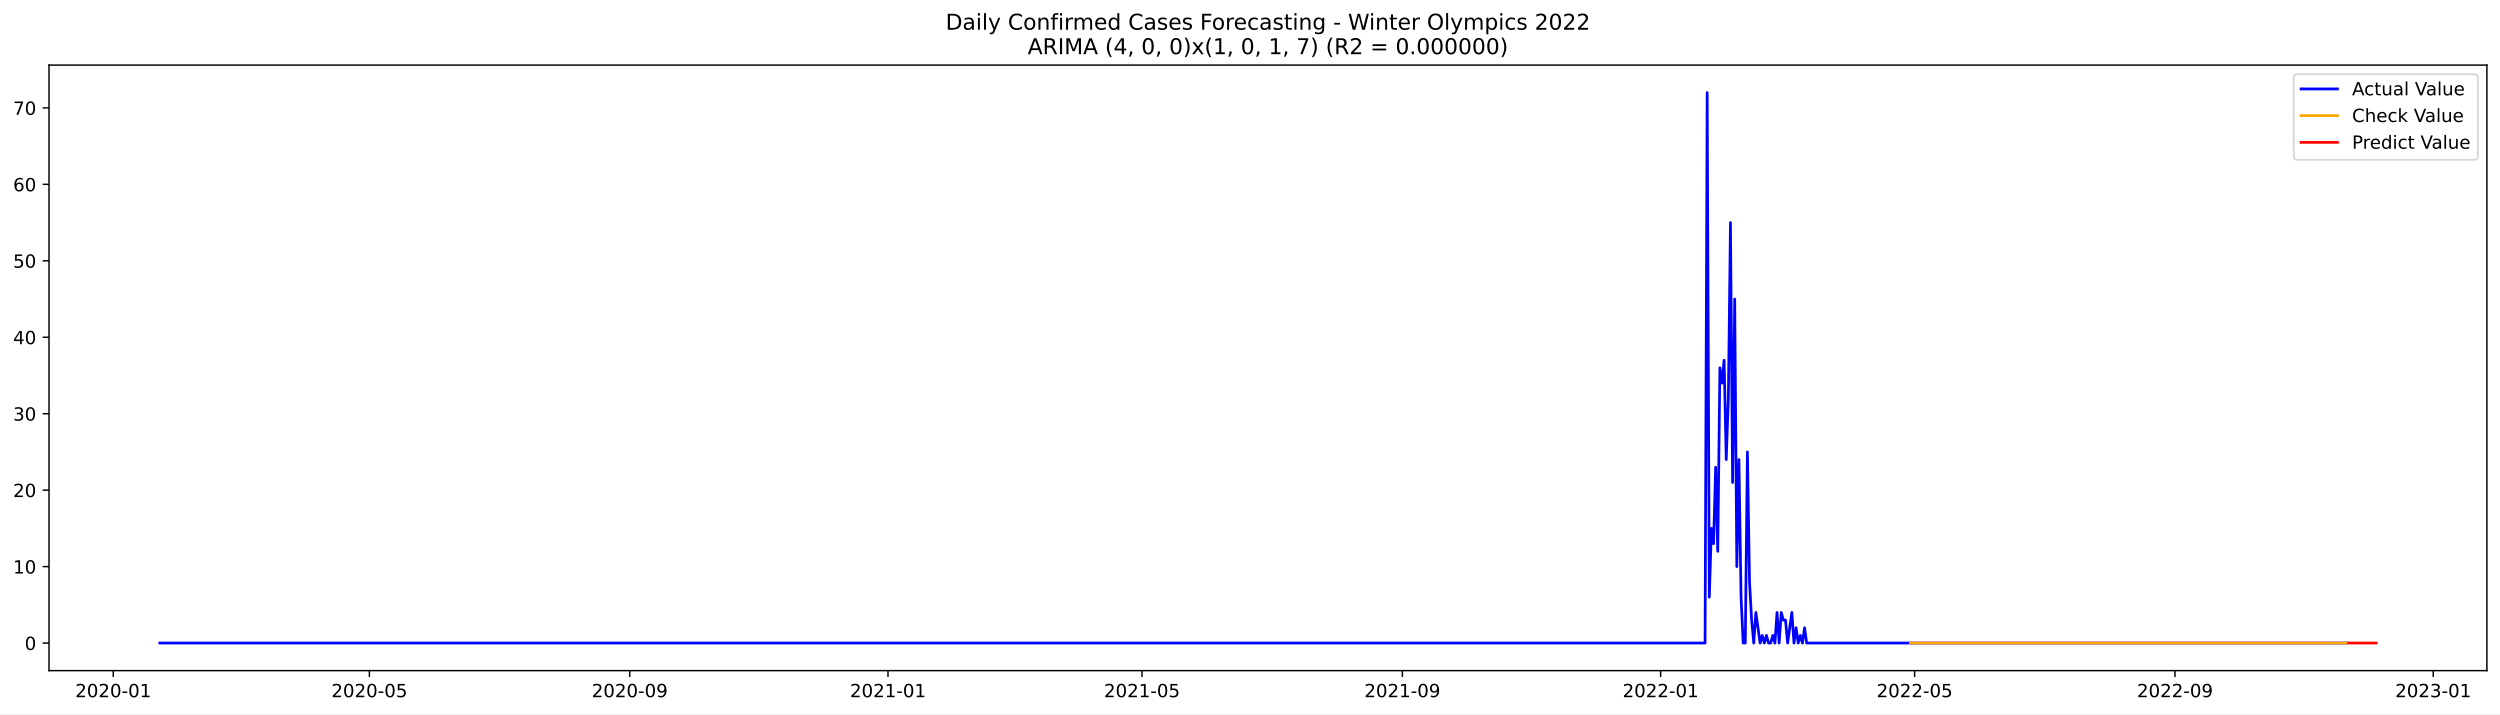
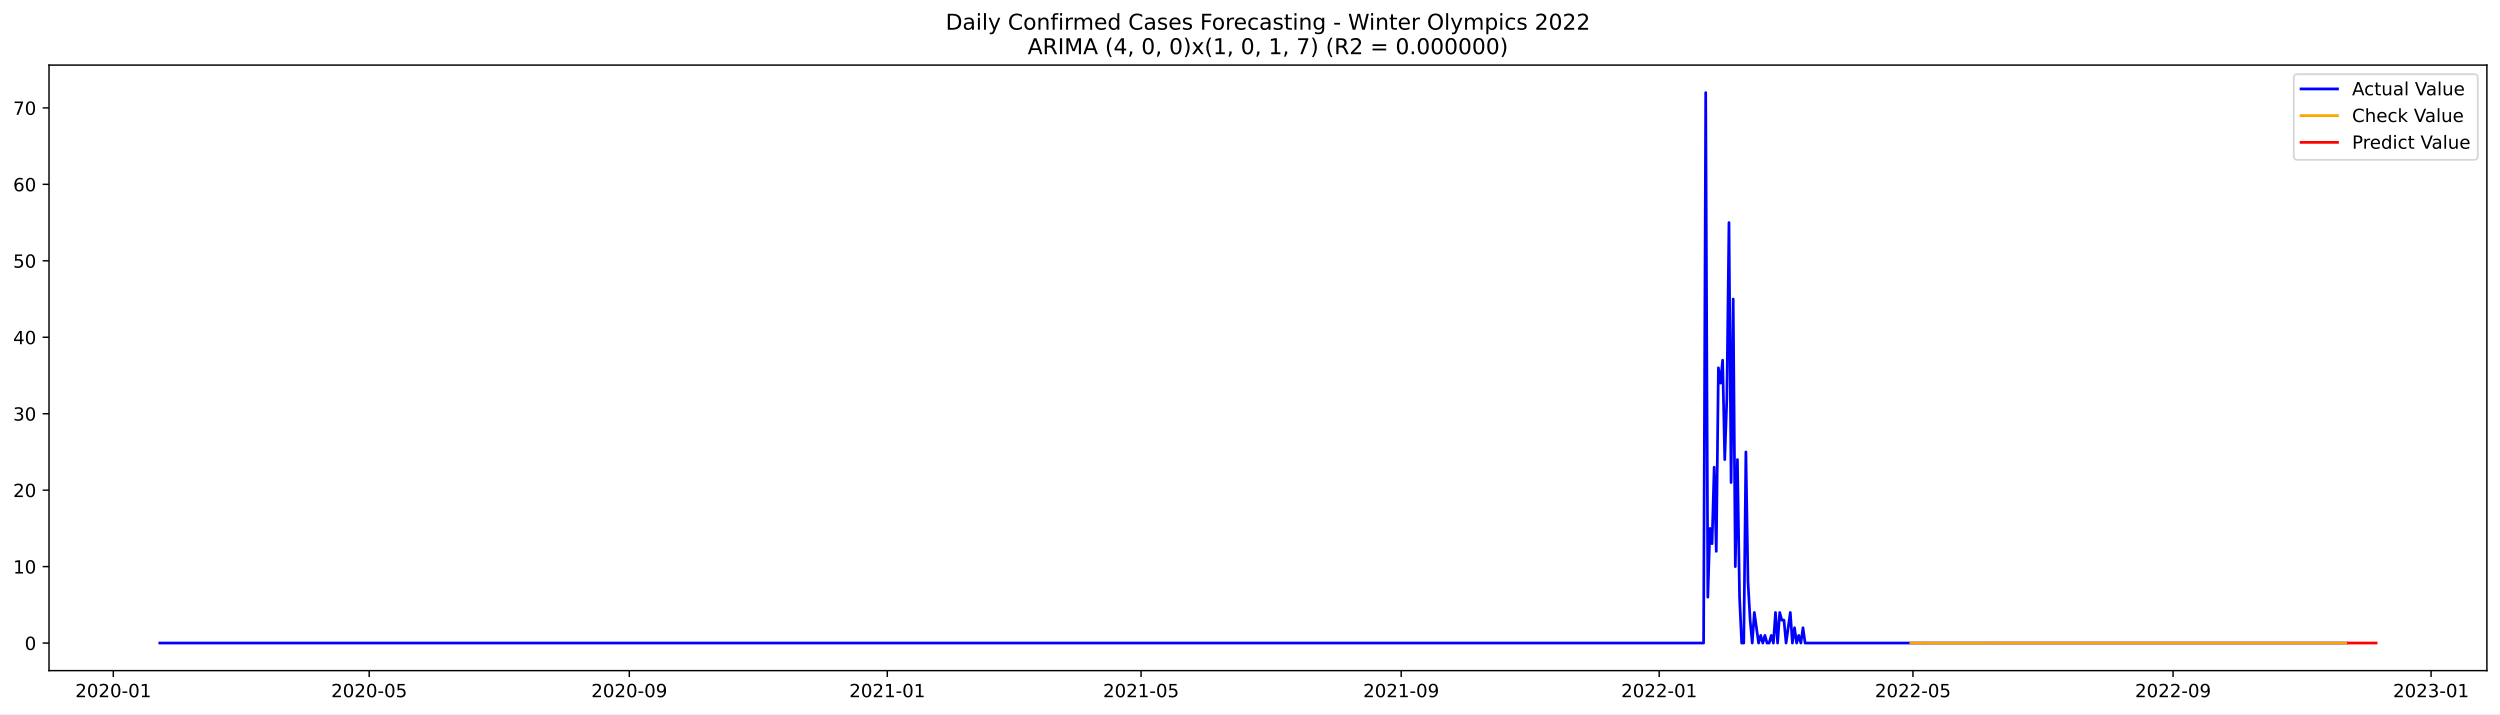
<svg xmlns="http://www.w3.org/2000/svg" xmlns:xlink="http://www.w3.org/1999/xlink" width="1373.325pt" height="392.274pt" viewBox="0 0 1373.325 392.274" version="1.1">
  <defs>
    <style type="text/css">*{stroke-linejoin: round; stroke-linecap: butt}</style>
  </defs>
  <g id="figure_1">
    <g id="patch_1">
      <path d="M 0 392.274  L 1373.325 392.274  L 1373.325 0  L 0 0  z " style="fill: #ffffff" />
    </g>
    <g id="axes_1">
      <g id="patch_2">
        <path d="M 26.925 368.396  L 1366.125 368.396  L 1366.125 35.755  L 26.925 35.755  z " style="fill: #ffffff" />
      </g>
      <g id="matplotlib.axis_1">
        <g id="xtick_1">
          <g id="line2d_1">
            <defs>
-               <path id="m96ec8a8ce6" d="M 0 0  L 0 3.5  " style="stroke: #000000; stroke-width: 0.8" />
+               <path id="m426e416fc0" d="M 0 0  L 0 3.5  " style="stroke: #000000; stroke-width: 0.8" />
            </defs>
            <g>
-               <use xlink:href="#m96ec8a8ce6" x="62.216" y="368.396" style="stroke: #000000; stroke-width: 0.8" />
+               <use xlink:href="#m426e416fc0" x="62.24" y="368.396" style="stroke: #000000; stroke-width: 0.8" />
            </g>
          </g>
          <g id="text_1">
-             <g transform="translate(41.32466 382.9939)scale(0.1 -0.1)">
+             <g transform="translate(41.34907 382.9939)scale(0.1 -0.1)">
              <defs>
                <path id="DejaVuSans-32" d="M 1228 531  L 3431 531  L 3431 0  L 469 0  L 469 531  Q 828 903 1448 1529  Q 2069 2156 2228 2338  Q 2531 2678 2651 2914  Q 2772 3150 2772 3378  Q 2772 3750 2511 3984  Q 2250 4219 1831 4219  Q 1534 4219 1204 4116  Q 875 4013 500 3803  L 500 4441  Q 881 4594 1212 4672  Q 1544 4750 1819 4750  Q 2544 4750 2975 4387  Q 3406 4025 3406 3419  Q 3406 3131 3298 2873  Q 3191 2616 2906 2266  Q 2828 2175 2409 1742  Q 1991 1309 1228 531  z " transform="scale(0.015625)" />
                <path id="DejaVuSans-30" d="M 2034 4250  Q 1547 4250 1301 3770  Q 1056 3291 1056 2328  Q 1056 1369 1301 889  Q 1547 409 2034 409  Q 2525 409 2770 889  Q 3016 1369 3016 2328  Q 3016 3291 2770 3770  Q 2525 4250 2034 4250  z M 2034 4750  Q 2819 4750 3233 4129  Q 3647 3509 3647 2328  Q 3647 1150 3233 529  Q 2819 -91 2034 -91  Q 1250 -91 836 529  Q 422 1150 422 2328  Q 422 3509 836 4129  Q 1250 4750 2034 4750  z " transform="scale(0.015625)" />
                <path id="DejaVuSans-2d" d="M 313 2009  L 1997 2009  L 1997 1497  L 313 1497  L 313 2009  z " transform="scale(0.015625)" />
                <path id="DejaVuSans-31" d="M 794 531  L 1825 531  L 1825 4091  L 703 3866  L 703 4441  L 1819 4666  L 2450 4666  L 2450 531  L 3481 531  L 3481 0  L 794 0  L 794 531  z " transform="scale(0.015625)" />
              </defs>
              <use xlink:href="#DejaVuSans-32" />
              <use xlink:href="#DejaVuSans-30" x="63.623" />
              <use xlink:href="#DejaVuSans-32" x="127.246" />
              <use xlink:href="#DejaVuSans-30" x="190.869" />
              <use xlink:href="#DejaVuSans-2d" x="254.492" />
              <use xlink:href="#DejaVuSans-30" x="290.576" />
              <use xlink:href="#DejaVuSans-31" x="354.199" />
            </g>
          </g>
        </g>
        <g id="xtick_2">
          <g id="line2d_2">
            <g>
-               <use xlink:href="#m96ec8a8ce6" x="202.915" y="368.396" style="stroke: #000000; stroke-width: 0.8" />
+               <use xlink:href="#m426e416fc0" x="202.805" y="368.396" style="stroke: #000000; stroke-width: 0.8" />
            </g>
          </g>
          <g id="text_2">
-             <g transform="translate(182.0238 382.9939)scale(0.1 -0.1)">
+             <g transform="translate(181.914 382.9939)scale(0.1 -0.1)">
              <defs>
                <path id="DejaVuSans-35" d="M 691 4666  L 3169 4666  L 3169 4134  L 1269 4134  L 1269 2991  Q 1406 3038 1543 3061  Q 1681 3084 1819 3084  Q 2600 3084 3056 2656  Q 3513 2228 3513 1497  Q 3513 744 3044 326  Q 2575 -91 1722 -91  Q 1428 -91 1123 -41  Q 819 9 494 109  L 494 744  Q 775 591 1075 516  Q 1375 441 1709 441  Q 2250 441 2565 725  Q 2881 1009 2881 1497  Q 2881 1984 2565 2268  Q 2250 2553 1709 2553  Q 1456 2553 1204 2497  Q 953 2441 691 2322  L 691 4666  z " transform="scale(0.015625)" />
              </defs>
              <use xlink:href="#DejaVuSans-32" />
              <use xlink:href="#DejaVuSans-30" x="63.623" />
              <use xlink:href="#DejaVuSans-32" x="127.246" />
              <use xlink:href="#DejaVuSans-30" x="190.869" />
              <use xlink:href="#DejaVuSans-2d" x="254.492" />
              <use xlink:href="#DejaVuSans-30" x="290.576" />
              <use xlink:href="#DejaVuSans-35" x="354.199" />
            </g>
          </g>
        </g>
        <g id="xtick_3">
          <g id="line2d_3">
            <g>
-               <use xlink:href="#m96ec8a8ce6" x="345.94" y="368.396" style="stroke: #000000; stroke-width: 0.8" />
+               <use xlink:href="#m426e416fc0" x="345.694" y="368.396" style="stroke: #000000; stroke-width: 0.8" />
            </g>
          </g>
          <g id="text_3">
-             <g transform="translate(325.0485 382.9939)scale(0.1 -0.1)">
+             <g transform="translate(324.8022 382.9939)scale(0.1 -0.1)">
              <defs>
                <path id="DejaVuSans-39" d="M 703 97  L 703 672  Q 941 559 1184 500  Q 1428 441 1663 441  Q 2288 441 2617 861  Q 2947 1281 2994 2138  Q 2813 1869 2534 1725  Q 2256 1581 1919 1581  Q 1219 1581 811 2004  Q 403 2428 403 3163  Q 403 3881 828 4315  Q 1253 4750 1959 4750  Q 2769 4750 3195 4129  Q 3622 3509 3622 2328  Q 3622 1225 3098 567  Q 2575 -91 1691 -91  Q 1453 -91 1209 -44  Q 966 3 703 97  z M 1959 2075  Q 2384 2075 2632 2365  Q 2881 2656 2881 3163  Q 2881 3666 2632 3958  Q 2384 4250 1959 4250  Q 1534 4250 1286 3958  Q 1038 3666 1038 3163  Q 1038 2656 1286 2365  Q 1534 2075 1959 2075  z " transform="scale(0.015625)" />
              </defs>
              <use xlink:href="#DejaVuSans-32" />
              <use xlink:href="#DejaVuSans-30" x="63.623" />
              <use xlink:href="#DejaVuSans-32" x="127.246" />
              <use xlink:href="#DejaVuSans-30" x="190.869" />
              <use xlink:href="#DejaVuSans-2d" x="254.492" />
              <use xlink:href="#DejaVuSans-30" x="290.576" />
              <use xlink:href="#DejaVuSans-39" x="354.199" />
            </g>
          </g>
        </g>
        <g id="xtick_4">
          <g id="line2d_4">
            <g>
-               <use xlink:href="#m96ec8a8ce6" x="487.802" y="368.396" style="stroke: #000000; stroke-width: 0.8" />
+               <use xlink:href="#m426e416fc0" x="487.42" y="368.396" style="stroke: #000000; stroke-width: 0.8" />
            </g>
          </g>
          <g id="text_4">
-             <g transform="translate(466.9105 382.9939)scale(0.1 -0.1)">
+             <g transform="translate(466.5288 382.9939)scale(0.1 -0.1)">
              <use xlink:href="#DejaVuSans-32" />
              <use xlink:href="#DejaVuSans-30" x="63.623" />
              <use xlink:href="#DejaVuSans-32" x="127.246" />
              <use xlink:href="#DejaVuSans-31" x="190.869" />
              <use xlink:href="#DejaVuSans-2d" x="254.492" />
              <use xlink:href="#DejaVuSans-30" x="290.576" />
              <use xlink:href="#DejaVuSans-31" x="354.199" />
            </g>
          </g>
        </g>
        <g id="xtick_5">
          <g id="line2d_5">
            <g>
-               <use xlink:href="#m96ec8a8ce6" x="627.338" y="368.396" style="stroke: #000000; stroke-width: 0.8" />
+               <use xlink:href="#m426e416fc0" x="626.823" y="368.396" style="stroke: #000000; stroke-width: 0.8" />
            </g>
          </g>
          <g id="text_5">
-             <g transform="translate(606.4468 382.9939)scale(0.1 -0.1)">
+             <g transform="translate(605.932 382.9939)scale(0.1 -0.1)">
              <use xlink:href="#DejaVuSans-32" />
              <use xlink:href="#DejaVuSans-30" x="63.623" />
              <use xlink:href="#DejaVuSans-32" x="127.246" />
              <use xlink:href="#DejaVuSans-31" x="190.869" />
              <use xlink:href="#DejaVuSans-2d" x="254.492" />
              <use xlink:href="#DejaVuSans-30" x="290.576" />
              <use xlink:href="#DejaVuSans-35" x="354.199" />
            </g>
          </g>
        </g>
        <g id="xtick_6">
          <g id="line2d_6">
            <g>
-               <use xlink:href="#m96ec8a8ce6" x="770.363" y="368.396" style="stroke: #000000; stroke-width: 0.8" />
+               <use xlink:href="#m426e416fc0" x="769.712" y="368.396" style="stroke: #000000; stroke-width: 0.8" />
            </g>
          </g>
          <g id="text_6">
-             <g transform="translate(749.4716 382.9939)scale(0.1 -0.1)">
+             <g transform="translate(748.8203 382.9939)scale(0.1 -0.1)">
              <use xlink:href="#DejaVuSans-32" />
              <use xlink:href="#DejaVuSans-30" x="63.623" />
              <use xlink:href="#DejaVuSans-32" x="127.246" />
              <use xlink:href="#DejaVuSans-31" x="190.869" />
              <use xlink:href="#DejaVuSans-2d" x="254.492" />
              <use xlink:href="#DejaVuSans-30" x="290.576" />
              <use xlink:href="#DejaVuSans-39" x="354.199" />
            </g>
          </g>
        </g>
        <g id="xtick_7">
          <g id="line2d_7">
            <g>
-               <use xlink:href="#m96ec8a8ce6" x="912.225" y="368.396" style="stroke: #000000; stroke-width: 0.8" />
+               <use xlink:href="#m426e416fc0" x="911.438" y="368.396" style="stroke: #000000; stroke-width: 0.8" />
            </g>
          </g>
          <g id="text_7">
-             <g transform="translate(891.3335 382.9939)scale(0.1 -0.1)">
+             <g transform="translate(890.5468 382.9939)scale(0.1 -0.1)">
              <use xlink:href="#DejaVuSans-32" />
              <use xlink:href="#DejaVuSans-30" x="63.623" />
              <use xlink:href="#DejaVuSans-32" x="127.246" />
              <use xlink:href="#DejaVuSans-32" x="190.869" />
              <use xlink:href="#DejaVuSans-2d" x="254.492" />
              <use xlink:href="#DejaVuSans-30" x="290.576" />
              <use xlink:href="#DejaVuSans-31" x="354.199" />
            </g>
          </g>
        </g>
        <g id="xtick_8">
          <g id="line2d_8">
            <g>
-               <use xlink:href="#m96ec8a8ce6" x="1051.761" y="368.396" style="stroke: #000000; stroke-width: 0.8" />
+               <use xlink:href="#m426e416fc0" x="1050.841" y="368.396" style="stroke: #000000; stroke-width: 0.8" />
            </g>
          </g>
          <g id="text_8">
-             <g transform="translate(1030.87 382.9939)scale(0.1 -0.1)">
+             <g transform="translate(1029.95 382.9939)scale(0.1 -0.1)">
              <use xlink:href="#DejaVuSans-32" />
              <use xlink:href="#DejaVuSans-30" x="63.623" />
              <use xlink:href="#DejaVuSans-32" x="127.246" />
              <use xlink:href="#DejaVuSans-32" x="190.869" />
              <use xlink:href="#DejaVuSans-2d" x="254.492" />
              <use xlink:href="#DejaVuSans-30" x="290.576" />
              <use xlink:href="#DejaVuSans-35" x="354.199" />
            </g>
          </g>
        </g>
        <g id="xtick_9">
          <g id="line2d_9">
            <g>
-               <use xlink:href="#m96ec8a8ce6" x="1194.786" y="368.396" style="stroke: #000000; stroke-width: 0.8" />
+               <use xlink:href="#m426e416fc0" x="1193.73" y="368.396" style="stroke: #000000; stroke-width: 0.8" />
            </g>
          </g>
          <g id="text_9">
-             <g transform="translate(1173.895 382.9939)scale(0.1 -0.1)">
+             <g transform="translate(1172.838 382.9939)scale(0.1 -0.1)">
              <use xlink:href="#DejaVuSans-32" />
              <use xlink:href="#DejaVuSans-30" x="63.623" />
              <use xlink:href="#DejaVuSans-32" x="127.246" />
              <use xlink:href="#DejaVuSans-32" x="190.869" />
              <use xlink:href="#DejaVuSans-2d" x="254.492" />
              <use xlink:href="#DejaVuSans-30" x="290.576" />
              <use xlink:href="#DejaVuSans-39" x="354.199" />
            </g>
          </g>
        </g>
        <g id="xtick_10">
          <g id="line2d_10">
            <g>
-               <use xlink:href="#m96ec8a8ce6" x="1336.648" y="368.396" style="stroke: #000000; stroke-width: 0.8" />
+               <use xlink:href="#m426e416fc0" x="1335.456" y="368.396" style="stroke: #000000; stroke-width: 0.8" />
            </g>
          </g>
          <g id="text_10">
-             <g transform="translate(1315.757 382.9939)scale(0.1 -0.1)">
+             <g transform="translate(1314.565 382.9939)scale(0.1 -0.1)">
              <defs>
                <path id="DejaVuSans-33" d="M 2597 2516  Q 3050 2419 3304 2112  Q 3559 1806 3559 1356  Q 3559 666 3084 287  Q 2609 -91 1734 -91  Q 1441 -91 1130 -33  Q 819 25 488 141  L 488 750  Q 750 597 1062 519  Q 1375 441 1716 441  Q 2309 441 2620 675  Q 2931 909 2931 1356  Q 2931 1769 2642 2001  Q 2353 2234 1838 2234  L 1294 2234  L 1294 2753  L 1863 2753  Q 2328 2753 2575 2939  Q 2822 3125 2822 3475  Q 2822 3834 2567 4026  Q 2313 4219 1838 4219  Q 1578 4219 1281 4162  Q 984 4106 628 3988  L 628 4550  Q 988 4650 1302 4700  Q 1616 4750 1894 4750  Q 2613 4750 3031 4423  Q 3450 4097 3450 3541  Q 3450 3153 3228 2886  Q 3006 2619 2597 2516  z " transform="scale(0.015625)" />
              </defs>
              <use xlink:href="#DejaVuSans-32" />
              <use xlink:href="#DejaVuSans-30" x="63.623" />
              <use xlink:href="#DejaVuSans-32" x="127.246" />
              <use xlink:href="#DejaVuSans-33" x="190.869" />
              <use xlink:href="#DejaVuSans-2d" x="254.492" />
              <use xlink:href="#DejaVuSans-30" x="290.576" />
              <use xlink:href="#DejaVuSans-31" x="354.199" />
            </g>
          </g>
        </g>
      </g>
      <g id="matplotlib.axis_2">
        <g id="ytick_1">
          <g id="line2d_11">
            <defs>
-               <path id="m40698981c5" d="M 0 0  L -3.5 0  " style="stroke: #000000; stroke-width: 0.8" />
+               <path id="mff0fff89f1" d="M 0 0  L -3.5 0  " style="stroke: #000000; stroke-width: 0.8" />
            </defs>
            <g>
-               <use xlink:href="#m40698981c5" x="26.925" y="353.252" style="stroke: #000000; stroke-width: 0.8" />
+               <use xlink:href="#mff0fff89f1" x="26.925" y="353.252" style="stroke: #000000; stroke-width: 0.8" />
            </g>
          </g>
          <g id="text_11">
-             <g transform="translate(13.5625 357.0511)scale(0.1 -0.1)">
+             <g transform="translate(13.5625 357.0512)scale(0.1 -0.1)">
              <use xlink:href="#DejaVuSans-30" />
            </g>
          </g>
        </g>
        <g id="ytick_2">
          <g id="line2d_12">
            <g>
-               <use xlink:href="#m40698981c5" x="26.925" y="311.255" style="stroke: #000000; stroke-width: 0.8" />
+               <use xlink:href="#mff0fff89f1" x="26.925" y="311.255" style="stroke: #000000; stroke-width: 0.8" />
            </g>
          </g>
          <g id="text_12">
-             <g transform="translate(7.2 315.0544)scale(0.1 -0.1)">
+             <g transform="translate(7.2 315.0545)scale(0.1 -0.1)">
              <use xlink:href="#DejaVuSans-31" />
              <use xlink:href="#DejaVuSans-30" x="63.623" />
            </g>
          </g>
        </g>
        <g id="ytick_3">
          <g id="line2d_13">
            <g>
-               <use xlink:href="#m40698981c5" x="26.925" y="269.258" style="stroke: #000000; stroke-width: 0.8" />
+               <use xlink:href="#mff0fff89f1" x="26.925" y="269.259" style="stroke: #000000; stroke-width: 0.8" />
            </g>
          </g>
          <g id="text_13">
            <g transform="translate(7.2 273.0577)scale(0.1 -0.1)">
              <use xlink:href="#DejaVuSans-32" />
              <use xlink:href="#DejaVuSans-30" x="63.623" />
            </g>
          </g>
        </g>
        <g id="ytick_4">
          <g id="line2d_14">
            <g>
-               <use xlink:href="#m40698981c5" x="26.925" y="227.262" style="stroke: #000000; stroke-width: 0.8" />
+               <use xlink:href="#mff0fff89f1" x="26.925" y="227.262" style="stroke: #000000; stroke-width: 0.8" />
            </g>
          </g>
          <g id="text_14">
            <g transform="translate(7.2 231.061)scale(0.1 -0.1)">
              <use xlink:href="#DejaVuSans-33" />
              <use xlink:href="#DejaVuSans-30" x="63.623" />
            </g>
          </g>
        </g>
        <g id="ytick_5">
          <g id="line2d_15">
            <g>
-               <use xlink:href="#m40698981c5" x="26.925" y="185.265" style="stroke: #000000; stroke-width: 0.8" />
+               <use xlink:href="#mff0fff89f1" x="26.925" y="185.265" style="stroke: #000000; stroke-width: 0.8" />
            </g>
          </g>
          <g id="text_15">
-             <g transform="translate(7.2 189.0642)scale(0.1 -0.1)">
+             <g transform="translate(7.2 189.0643)scale(0.1 -0.1)">
              <defs>
                <path id="DejaVuSans-34" d="M 2419 4116  L 825 1625  L 2419 1625  L 2419 4116  z M 2253 4666  L 3047 4666  L 3047 1625  L 3713 1625  L 3713 1100  L 3047 1100  L 3047 0  L 2419 0  L 2419 1100  L 313 1100  L 313 1709  L 2253 4666  z " transform="scale(0.015625)" />
              </defs>
              <use xlink:href="#DejaVuSans-34" />
              <use xlink:href="#DejaVuSans-30" x="63.623" />
            </g>
          </g>
        </g>
        <g id="ytick_6">
          <g id="line2d_16">
            <g>
-               <use xlink:href="#m40698981c5" x="26.925" y="143.268" style="stroke: #000000; stroke-width: 0.8" />
+               <use xlink:href="#mff0fff89f1" x="26.925" y="143.268" style="stroke: #000000; stroke-width: 0.8" />
            </g>
          </g>
          <g id="text_16">
            <g transform="translate(7.2 147.0675)scale(0.1 -0.1)">
              <use xlink:href="#DejaVuSans-35" />
              <use xlink:href="#DejaVuSans-30" x="63.623" />
            </g>
          </g>
        </g>
        <g id="ytick_7">
          <g id="line2d_17">
            <g>
-               <use xlink:href="#m40698981c5" x="26.925" y="101.272" style="stroke: #000000; stroke-width: 0.8" />
+               <use xlink:href="#mff0fff89f1" x="26.925" y="101.272" style="stroke: #000000; stroke-width: 0.8" />
            </g>
          </g>
          <g id="text_17">
            <g transform="translate(7.2 105.0708)scale(0.1 -0.1)">
              <defs>
                <path id="DejaVuSans-36" d="M 2113 2584  Q 1688 2584 1439 2293  Q 1191 2003 1191 1497  Q 1191 994 1439 701  Q 1688 409 2113 409  Q 2538 409 2786 701  Q 3034 994 3034 1497  Q 3034 2003 2786 2293  Q 2538 2584 2113 2584  z M 3366 4563  L 3366 3988  Q 3128 4100 2886 4159  Q 2644 4219 2406 4219  Q 1781 4219 1451 3797  Q 1122 3375 1075 2522  Q 1259 2794 1537 2939  Q 1816 3084 2150 3084  Q 2853 3084 3261 2657  Q 3669 2231 3669 1497  Q 3669 778 3244 343  Q 2819 -91 2113 -91  Q 1303 -91 875 529  Q 447 1150 447 2328  Q 447 3434 972 4092  Q 1497 4750 2381 4750  Q 2619 4750 2861 4703  Q 3103 4656 3366 4563  z " transform="scale(0.015625)" />
              </defs>
              <use xlink:href="#DejaVuSans-36" />
              <use xlink:href="#DejaVuSans-30" x="63.623" />
            </g>
          </g>
        </g>
        <g id="ytick_8">
          <g id="line2d_18">
            <g>
-               <use xlink:href="#m40698981c5" x="26.925" y="59.275" style="stroke: #000000; stroke-width: 0.8" />
+               <use xlink:href="#mff0fff89f1" x="26.925" y="59.275" style="stroke: #000000; stroke-width: 0.8" />
            </g>
          </g>
          <g id="text_18">
            <g transform="translate(7.2 63.07406)scale(0.1 -0.1)">
              <defs>
                <path id="DejaVuSans-37" d="M 525 4666  L 3525 4666  L 3525 4397  L 1831 0  L 1172 0  L 2766 4134  L 525 4134  L 525 4666  z " transform="scale(0.015625)" />
              </defs>
              <use xlink:href="#DejaVuSans-37" />
              <use xlink:href="#DejaVuSans-30" x="63.623" />
            </g>
          </g>
        </g>
      </g>
      <g id="line2d_19">
-         <path d="M 87.798 353.252  L 936.644 353.252  L 937.807 50.876  L 938.969 328.054  L 940.132 290.257  L 941.295 298.656  L 942.458 256.659  L 943.621 302.856  L 944.783 202.064  L 945.946 210.463  L 947.109 197.864  L 948.272 252.46  L 949.435 218.862  L 950.597 122.27  L 951.76 265.059  L 952.923 164.267  L 954.086 311.255  L 955.249 252.46  L 956.411 328.054  L 957.574 353.252  L 958.737 353.252  L 959.9 248.26  L 961.063 319.655  L 962.225 340.653  L 963.388 353.252  L 964.551 336.453  L 966.877 353.252  L 968.039 349.052  L 969.202 353.252  L 970.365 349.052  L 971.528 353.252  L 972.691 353.252  L 973.853 349.052  L 975.016 353.252  L 976.179 336.453  L 977.342 353.252  L 978.505 336.453  L 979.667 340.653  L 980.83 340.653  L 981.993 353.252  L 984.319 336.453  L 985.481 353.252  L 986.644 344.853  L 987.807 353.252  L 988.97 349.052  L 990.133 353.252  L 991.296 344.853  L 992.458 353.252  L 1288.973 353.252  L 1288.973 353.252  " clip-path="url(#pf05dbf9b31)" style="fill: none; stroke: #0000ff; stroke-width: 1.5; stroke-linecap: square" />
+         <path d="M 87.798 353.252  L 935.834 353.252  L 936.996 50.876  L 938.157 328.054  L 939.319 290.257  L 940.481 298.656  L 941.642 256.659  L 942.804 302.856  L 943.966 202.064  L 945.127 210.463  L 946.289 197.864  L 947.451 252.46  L 948.612 218.862  L 949.774 122.27  L 950.936 265.059  L 952.098 164.267  L 953.259 311.255  L 954.421 252.46  L 955.583 328.054  L 956.744 353.252  L 957.906 353.252  L 959.068 248.26  L 960.229 319.655  L 961.391 340.653  L 962.553 353.252  L 963.714 336.453  L 966.038 353.252  L 967.2 349.052  L 968.361 353.252  L 969.523 349.052  L 970.685 353.252  L 971.846 353.252  L 973.008 349.052  L 974.17 353.252  L 975.331 336.453  L 976.493 353.252  L 977.655 336.453  L 978.816 340.653  L 979.978 340.653  L 981.14 353.252  L 983.463 336.453  L 984.625 353.252  L 985.787 344.853  L 986.948 353.252  L 988.11 349.052  L 989.272 353.252  L 990.433 344.853  L 991.595 353.252  L 1288.989 353.252  L 1288.989 353.252  " clip-path="url(#p98b19f3f84)" style="fill: none; stroke: #0000ff; stroke-width: 1.5; stroke-linecap: square" />
      </g>
      <g id="line2d_20">
-         <path d="M 1049.436 353.211  L 1052.924 353.225  L 1091.297 353.252  L 1281.996 353.252  L 1288.973 353.252  L 1288.973 353.252  " clip-path="url(#pf05dbf9b31)" style="fill: none; stroke: #ffa500; stroke-width: 1.5; stroke-linecap: square" />
+         <path d="M 1049.68 353.244  L 1062.458 353.26  L 1124.028 353.252  L 1288.989 353.252  L 1288.989 353.252  " clip-path="url(#p98b19f3f84)" style="fill: none; stroke: #ffa500; stroke-width: 1.5; stroke-linecap: square" />
      </g>
      <g id="line2d_21">
-         <path d="M 1290.136 353.252  L 1291.299 353.252  L 1292.461 353.252  L 1293.624 353.252  L 1294.787 353.252  L 1295.95 353.252  L 1297.113 353.252  L 1298.275 353.252  L 1299.438 353.252  L 1300.601 353.252  L 1301.764 353.252  L 1302.927 353.252  L 1304.089 353.252  L 1305.252 353.252  " clip-path="url(#pf05dbf9b31)" style="fill: none; stroke: #ff0000; stroke-width: 1.5; stroke-linecap: square" />
+         <path d="M 1290.15 353.252  L 1291.312 353.252  L 1292.474 353.252  L 1293.635 353.252  L 1294.797 353.252  L 1295.959 353.252  L 1297.12 353.252  L 1298.282 353.252  L 1299.444 353.252  L 1300.605 353.252  L 1301.767 353.252  L 1302.929 353.252  L 1304.091 353.252  L 1305.252 353.252  " clip-path="url(#p98b19f3f84)" style="fill: none; stroke: #ff0000; stroke-width: 1.5; stroke-linecap: square" />
      </g>
      <g id="patch_3">
        <path d="M 26.925 368.396  L 26.925 35.755  " style="fill: none; stroke: #000000; stroke-width: 0.8; stroke-linejoin: miter; stroke-linecap: square" />
      </g>
      <g id="patch_4">
        <path d="M 1366.125 368.396  L 1366.125 35.755  " style="fill: none; stroke: #000000; stroke-width: 0.8; stroke-linejoin: miter; stroke-linecap: square" />
      </g>
      <g id="patch_5">
        <path d="M 26.925 368.396  L 1366.125 368.396  " style="fill: none; stroke: #000000; stroke-width: 0.8; stroke-linejoin: miter; stroke-linecap: square" />
      </g>
      <g id="patch_6">
        <path d="M 26.925 35.755  L 1366.125 35.755  " style="fill: none; stroke: #000000; stroke-width: 0.8; stroke-linejoin: miter; stroke-linecap: square" />
      </g>
      <g id="text_19">
        <g transform="translate(519.4772 16.31812)scale(0.12 -0.12)">
          <defs>
            <path id="DejaVuSans-44" d="M 1259 4147  L 1259 519  L 2022 519  Q 2988 519 3436 956  Q 3884 1394 3884 2338  Q 3884 3275 3436 3711  Q 2988 4147 2022 4147  L 1259 4147  z M 628 4666  L 1925 4666  Q 3281 4666 3915 4102  Q 4550 3538 4550 2338  Q 4550 1131 3912 565  Q 3275 0 1925 0  L 628 0  L 628 4666  z " transform="scale(0.015625)" />
            <path id="DejaVuSans-61" d="M 2194 1759  Q 1497 1759 1228 1600  Q 959 1441 959 1056  Q 959 750 1161 570  Q 1363 391 1709 391  Q 2188 391 2477 730  Q 2766 1069 2766 1631  L 2766 1759  L 2194 1759  z M 3341 1997  L 3341 0  L 2766 0  L 2766 531  Q 2569 213 2275 61  Q 1981 -91 1556 -91  Q 1019 -91 701 211  Q 384 513 384 1019  Q 384 1609 779 1909  Q 1175 2209 1959 2209  L 2766 2209  L 2766 2266  Q 2766 2663 2505 2880  Q 2244 3097 1772 3097  Q 1472 3097 1187 3025  Q 903 2953 641 2809  L 641 3341  Q 956 3463 1253 3523  Q 1550 3584 1831 3584  Q 2591 3584 2966 3190  Q 3341 2797 3341 1997  z " transform="scale(0.015625)" />
            <path id="DejaVuSans-69" d="M 603 3500  L 1178 3500  L 1178 0  L 603 0  L 603 3500  z M 603 4863  L 1178 4863  L 1178 4134  L 603 4134  L 603 4863  z " transform="scale(0.015625)" />
            <path id="DejaVuSans-6c" d="M 603 4863  L 1178 4863  L 1178 0  L 603 0  L 603 4863  z " transform="scale(0.015625)" />
            <path id="DejaVuSans-79" d="M 2059 -325  Q 1816 -950 1584 -1140  Q 1353 -1331 966 -1331  L 506 -1331  L 506 -850  L 844 -850  Q 1081 -850 1212 -737  Q 1344 -625 1503 -206  L 1606 56  L 191 3500  L 800 3500  L 1894 763  L 2988 3500  L 3597 3500  L 2059 -325  z " transform="scale(0.015625)" />
            <path id="DejaVuSans-20" transform="scale(0.015625)" />
            <path id="DejaVuSans-43" d="M 4122 4306  L 4122 3641  Q 3803 3938 3442 4084  Q 3081 4231 2675 4231  Q 1875 4231 1450 3742  Q 1025 3253 1025 2328  Q 1025 1406 1450 917  Q 1875 428 2675 428  Q 3081 428 3442 575  Q 3803 722 4122 1019  L 4122 359  Q 3791 134 3420 21  Q 3050 -91 2638 -91  Q 1578 -91 968 557  Q 359 1206 359 2328  Q 359 3453 968 4101  Q 1578 4750 2638 4750  Q 3056 4750 3426 4639  Q 3797 4528 4122 4306  z " transform="scale(0.015625)" />
            <path id="DejaVuSans-6f" d="M 1959 3097  Q 1497 3097 1228 2736  Q 959 2375 959 1747  Q 959 1119 1226 758  Q 1494 397 1959 397  Q 2419 397 2687 759  Q 2956 1122 2956 1747  Q 2956 2369 2687 2733  Q 2419 3097 1959 3097  z M 1959 3584  Q 2709 3584 3137 3096  Q 3566 2609 3566 1747  Q 3566 888 3137 398  Q 2709 -91 1959 -91  Q 1206 -91 779 398  Q 353 888 353 1747  Q 353 2609 779 3096  Q 1206 3584 1959 3584  z " transform="scale(0.015625)" />
            <path id="DejaVuSans-6e" d="M 3513 2113  L 3513 0  L 2938 0  L 2938 2094  Q 2938 2591 2744 2837  Q 2550 3084 2163 3084  Q 1697 3084 1428 2787  Q 1159 2491 1159 1978  L 1159 0  L 581 0  L 581 3500  L 1159 3500  L 1159 2956  Q 1366 3272 1645 3428  Q 1925 3584 2291 3584  Q 2894 3584 3203 3211  Q 3513 2838 3513 2113  z " transform="scale(0.015625)" />
            <path id="DejaVuSans-66" d="M 2375 4863  L 2375 4384  L 1825 4384  Q 1516 4384 1395 4259  Q 1275 4134 1275 3809  L 1275 3500  L 2222 3500  L 2222 3053  L 1275 3053  L 1275 0  L 697 0  L 697 3053  L 147 3053  L 147 3500  L 697 3500  L 697 3744  Q 697 4328 969 4595  Q 1241 4863 1831 4863  L 2375 4863  z " transform="scale(0.015625)" />
            <path id="DejaVuSans-72" d="M 2631 2963  Q 2534 3019 2420 3045  Q 2306 3072 2169 3072  Q 1681 3072 1420 2755  Q 1159 2438 1159 1844  L 1159 0  L 581 0  L 581 3500  L 1159 3500  L 1159 2956  Q 1341 3275 1631 3429  Q 1922 3584 2338 3584  Q 2397 3584 2469 3576  Q 2541 3569 2628 3553  L 2631 2963  z " transform="scale(0.015625)" />
            <path id="DejaVuSans-6d" d="M 3328 2828  Q 3544 3216 3844 3400  Q 4144 3584 4550 3584  Q 5097 3584 5394 3201  Q 5691 2819 5691 2113  L 5691 0  L 5113 0  L 5113 2094  Q 5113 2597 4934 2840  Q 4756 3084 4391 3084  Q 3944 3084 3684 2787  Q 3425 2491 3425 1978  L 3425 0  L 2847 0  L 2847 2094  Q 2847 2600 2669 2842  Q 2491 3084 2119 3084  Q 1678 3084 1418 2786  Q 1159 2488 1159 1978  L 1159 0  L 581 0  L 581 3500  L 1159 3500  L 1159 2956  Q 1356 3278 1631 3431  Q 1906 3584 2284 3584  Q 2666 3584 2933 3390  Q 3200 3197 3328 2828  z " transform="scale(0.015625)" />
            <path id="DejaVuSans-65" d="M 3597 1894  L 3597 1613  L 953 1613  Q 991 1019 1311 708  Q 1631 397 2203 397  Q 2534 397 2845 478  Q 3156 559 3463 722  L 3463 178  Q 3153 47 2828 -22  Q 2503 -91 2169 -91  Q 1331 -91 842 396  Q 353 884 353 1716  Q 353 2575 817 3079  Q 1281 3584 2069 3584  Q 2775 3584 3186 3129  Q 3597 2675 3597 1894  z M 3022 2063  Q 3016 2534 2758 2815  Q 2500 3097 2075 3097  Q 1594 3097 1305 2825  Q 1016 2553 972 2059  L 3022 2063  z " transform="scale(0.015625)" />
            <path id="DejaVuSans-64" d="M 2906 2969  L 2906 4863  L 3481 4863  L 3481 0  L 2906 0  L 2906 525  Q 2725 213 2448 61  Q 2172 -91 1784 -91  Q 1150 -91 751 415  Q 353 922 353 1747  Q 353 2572 751 3078  Q 1150 3584 1784 3584  Q 2172 3584 2448 3432  Q 2725 3281 2906 2969  z M 947 1747  Q 947 1113 1208 752  Q 1469 391 1925 391  Q 2381 391 2643 752  Q 2906 1113 2906 1747  Q 2906 2381 2643 2742  Q 2381 3103 1925 3103  Q 1469 3103 1208 2742  Q 947 2381 947 1747  z " transform="scale(0.015625)" />
            <path id="DejaVuSans-73" d="M 2834 3397  L 2834 2853  Q 2591 2978 2328 3040  Q 2066 3103 1784 3103  Q 1356 3103 1142 2972  Q 928 2841 928 2578  Q 928 2378 1081 2264  Q 1234 2150 1697 2047  L 1894 2003  Q 2506 1872 2764 1633  Q 3022 1394 3022 966  Q 3022 478 2636 193  Q 2250 -91 1575 -91  Q 1294 -91 989 -36  Q 684 19 347 128  L 347 722  Q 666 556 975 473  Q 1284 391 1588 391  Q 1994 391 2212 530  Q 2431 669 2431 922  Q 2431 1156 2273 1281  Q 2116 1406 1581 1522  L 1381 1569  Q 847 1681 609 1914  Q 372 2147 372 2553  Q 372 3047 722 3315  Q 1072 3584 1716 3584  Q 2034 3584 2315 3537  Q 2597 3491 2834 3397  z " transform="scale(0.015625)" />
            <path id="DejaVuSans-46" d="M 628 4666  L 3309 4666  L 3309 4134  L 1259 4134  L 1259 2759  L 3109 2759  L 3109 2228  L 1259 2228  L 1259 0  L 628 0  L 628 4666  z " transform="scale(0.015625)" />
            <path id="DejaVuSans-63" d="M 3122 3366  L 3122 2828  Q 2878 2963 2633 3030  Q 2388 3097 2138 3097  Q 1578 3097 1268 2742  Q 959 2388 959 1747  Q 959 1106 1268 751  Q 1578 397 2138 397  Q 2388 397 2633 464  Q 2878 531 3122 666  L 3122 134  Q 2881 22 2623 -34  Q 2366 -91 2075 -91  Q 1284 -91 818 406  Q 353 903 353 1747  Q 353 2603 823 3093  Q 1294 3584 2113 3584  Q 2378 3584 2631 3529  Q 2884 3475 3122 3366  z " transform="scale(0.015625)" />
            <path id="DejaVuSans-74" d="M 1172 4494  L 1172 3500  L 2356 3500  L 2356 3053  L 1172 3053  L 1172 1153  Q 1172 725 1289 603  Q 1406 481 1766 481  L 2356 481  L 2356 0  L 1766 0  Q 1100 0 847 248  Q 594 497 594 1153  L 594 3053  L 172 3053  L 172 3500  L 594 3500  L 594 4494  L 1172 4494  z " transform="scale(0.015625)" />
            <path id="DejaVuSans-67" d="M 2906 1791  Q 2906 2416 2648 2759  Q 2391 3103 1925 3103  Q 1463 3103 1205 2759  Q 947 2416 947 1791  Q 947 1169 1205 825  Q 1463 481 1925 481  Q 2391 481 2648 825  Q 2906 1169 2906 1791  z M 3481 434  Q 3481 -459 3084 -895  Q 2688 -1331 1869 -1331  Q 1566 -1331 1297 -1286  Q 1028 -1241 775 -1147  L 775 -588  Q 1028 -725 1275 -790  Q 1522 -856 1778 -856  Q 2344 -856 2625 -561  Q 2906 -266 2906 331  L 2906 616  Q 2728 306 2450 153  Q 2172 0 1784 0  Q 1141 0 747 490  Q 353 981 353 1791  Q 353 2603 747 3093  Q 1141 3584 1784 3584  Q 2172 3584 2450 3431  Q 2728 3278 2906 2969  L 2906 3500  L 3481 3500  L 3481 434  z " transform="scale(0.015625)" />
            <path id="DejaVuSans-57" d="M 213 4666  L 850 4666  L 1831 722  L 2809 4666  L 3519 4666  L 4500 722  L 5478 4666  L 6119 4666  L 4947 0  L 4153 0  L 3169 4050  L 2175 0  L 1381 0  L 213 4666  z " transform="scale(0.015625)" />
            <path id="DejaVuSans-4f" d="M 2522 4238  Q 1834 4238 1429 3725  Q 1025 3213 1025 2328  Q 1025 1447 1429 934  Q 1834 422 2522 422  Q 3209 422 3611 934  Q 4013 1447 4013 2328  Q 4013 3213 3611 3725  Q 3209 4238 2522 4238  z M 2522 4750  Q 3503 4750 4090 4092  Q 4678 3434 4678 2328  Q 4678 1225 4090 567  Q 3503 -91 2522 -91  Q 1538 -91 948 565  Q 359 1222 359 2328  Q 359 3434 948 4092  Q 1538 4750 2522 4750  z " transform="scale(0.015625)" />
            <path id="DejaVuSans-70" d="M 1159 525  L 1159 -1331  L 581 -1331  L 581 3500  L 1159 3500  L 1159 2969  Q 1341 3281 1617 3432  Q 1894 3584 2278 3584  Q 2916 3584 3314 3078  Q 3713 2572 3713 1747  Q 3713 922 3314 415  Q 2916 -91 2278 -91  Q 1894 -91 1617 61  Q 1341 213 1159 525  z M 3116 1747  Q 3116 2381 2855 2742  Q 2594 3103 2138 3103  Q 1681 3103 1420 2742  Q 1159 2381 1159 1747  Q 1159 1113 1420 752  Q 1681 391 2138 391  Q 2594 391 2855 752  Q 3116 1113 3116 1747  z " transform="scale(0.015625)" />
          </defs>
          <use xlink:href="#DejaVuSans-44" />
          <use xlink:href="#DejaVuSans-61" x="77.002" />
          <use xlink:href="#DejaVuSans-69" x="138.281" />
          <use xlink:href="#DejaVuSans-6c" x="166.064" />
          <use xlink:href="#DejaVuSans-79" x="193.848" />
          <use xlink:href="#DejaVuSans-20" x="253.027" />
          <use xlink:href="#DejaVuSans-43" x="284.814" />
          <use xlink:href="#DejaVuSans-6f" x="354.639" />
          <use xlink:href="#DejaVuSans-6e" x="415.82" />
          <use xlink:href="#DejaVuSans-66" x="479.199" />
          <use xlink:href="#DejaVuSans-69" x="514.404" />
          <use xlink:href="#DejaVuSans-72" x="542.188" />
          <use xlink:href="#DejaVuSans-6d" x="581.551" />
          <use xlink:href="#DejaVuSans-65" x="678.963" />
          <use xlink:href="#DejaVuSans-64" x="740.486" />
          <use xlink:href="#DejaVuSans-20" x="803.963" />
          <use xlink:href="#DejaVuSans-43" x="835.75" />
          <use xlink:href="#DejaVuSans-61" x="905.574" />
          <use xlink:href="#DejaVuSans-73" x="966.854" />
          <use xlink:href="#DejaVuSans-65" x="1018.953" />
          <use xlink:href="#DejaVuSans-73" x="1080.477" />
          <use xlink:href="#DejaVuSans-20" x="1132.576" />
          <use xlink:href="#DejaVuSans-46" x="1164.363" />
          <use xlink:href="#DejaVuSans-6f" x="1218.258" />
          <use xlink:href="#DejaVuSans-72" x="1279.439" />
          <use xlink:href="#DejaVuSans-65" x="1318.303" />
          <use xlink:href="#DejaVuSans-63" x="1379.826" />
          <use xlink:href="#DejaVuSans-61" x="1434.807" />
          <use xlink:href="#DejaVuSans-73" x="1496.086" />
          <use xlink:href="#DejaVuSans-74" x="1548.186" />
          <use xlink:href="#DejaVuSans-69" x="1587.395" />
          <use xlink:href="#DejaVuSans-6e" x="1615.178" />
          <use xlink:href="#DejaVuSans-67" x="1678.557" />
          <use xlink:href="#DejaVuSans-20" x="1742.033" />
          <use xlink:href="#DejaVuSans-2d" x="1773.82" />
          <use xlink:href="#DejaVuSans-20" x="1809.904" />
          <use xlink:href="#DejaVuSans-57" x="1841.691" />
          <use xlink:href="#DejaVuSans-69" x="1938.318" />
          <use xlink:href="#DejaVuSans-6e" x="1966.102" />
          <use xlink:href="#DejaVuSans-74" x="2029.48" />
          <use xlink:href="#DejaVuSans-65" x="2068.689" />
          <use xlink:href="#DejaVuSans-72" x="2130.213" />
          <use xlink:href="#DejaVuSans-20" x="2171.326" />
          <use xlink:href="#DejaVuSans-4f" x="2203.113" />
          <use xlink:href="#DejaVuSans-6c" x="2281.824" />
          <use xlink:href="#DejaVuSans-79" x="2309.607" />
          <use xlink:href="#DejaVuSans-6d" x="2368.787" />
          <use xlink:href="#DejaVuSans-70" x="2466.199" />
          <use xlink:href="#DejaVuSans-69" x="2529.676" />
          <use xlink:href="#DejaVuSans-63" x="2557.459" />
          <use xlink:href="#DejaVuSans-73" x="2612.439" />
          <use xlink:href="#DejaVuSans-20" x="2664.539" />
          <use xlink:href="#DejaVuSans-32" x="2696.326" />
          <use xlink:href="#DejaVuSans-30" x="2759.949" />
          <use xlink:href="#DejaVuSans-32" x="2823.572" />
          <use xlink:href="#DejaVuSans-32" x="2887.195" />
        </g>
        <g transform="translate(564.5409 29.7555)scale(0.12 -0.12)">
          <defs>
            <path id="DejaVuSans-41" d="M 2188 4044  L 1331 1722  L 3047 1722  L 2188 4044  z M 1831 4666  L 2547 4666  L 4325 0  L 3669 0  L 3244 1197  L 1141 1197  L 716 0  L 50 0  L 1831 4666  z " transform="scale(0.015625)" />
            <path id="DejaVuSans-52" d="M 2841 2188  Q 3044 2119 3236 1894  Q 3428 1669 3622 1275  L 4263 0  L 3584 0  L 2988 1197  Q 2756 1666 2539 1819  Q 2322 1972 1947 1972  L 1259 1972  L 1259 0  L 628 0  L 628 4666  L 2053 4666  Q 2853 4666 3247 4331  Q 3641 3997 3641 3322  Q 3641 2881 3436 2590  Q 3231 2300 2841 2188  z M 1259 4147  L 1259 2491  L 2053 2491  Q 2509 2491 2742 2702  Q 2975 2913 2975 3322  Q 2975 3731 2742 3939  Q 2509 4147 2053 4147  L 1259 4147  z " transform="scale(0.015625)" />
            <path id="DejaVuSans-49" d="M 628 4666  L 1259 4666  L 1259 0  L 628 0  L 628 4666  z " transform="scale(0.015625)" />
            <path id="DejaVuSans-4d" d="M 628 4666  L 1569 4666  L 2759 1491  L 3956 4666  L 4897 4666  L 4897 0  L 4281 0  L 4281 4097  L 3078 897  L 2444 897  L 1241 4097  L 1241 0  L 628 0  L 628 4666  z " transform="scale(0.015625)" />
            <path id="DejaVuSans-28" d="M 1984 4856  Q 1566 4138 1362 3434  Q 1159 2731 1159 2009  Q 1159 1288 1364 580  Q 1569 -128 1984 -844  L 1484 -844  Q 1016 -109 783 600  Q 550 1309 550 2009  Q 550 2706 781 3412  Q 1013 4119 1484 4856  L 1984 4856  z " transform="scale(0.015625)" />
            <path id="DejaVuSans-2c" d="M 750 794  L 1409 794  L 1409 256  L 897 -744  L 494 -744  L 750 256  L 750 794  z " transform="scale(0.015625)" />
            <path id="DejaVuSans-29" d="M 513 4856  L 1013 4856  Q 1481 4119 1714 3412  Q 1947 2706 1947 2009  Q 1947 1309 1714 600  Q 1481 -109 1013 -844  L 513 -844  Q 928 -128 1133 580  Q 1338 1288 1338 2009  Q 1338 2731 1133 3434  Q 928 4138 513 4856  z " transform="scale(0.015625)" />
            <path id="DejaVuSans-78" d="M 3513 3500  L 2247 1797  L 3578 0  L 2900 0  L 1881 1375  L 863 0  L 184 0  L 1544 1831  L 300 3500  L 978 3500  L 1906 2253  L 2834 3500  L 3513 3500  z " transform="scale(0.015625)" />
            <path id="DejaVuSans-3d" d="M 678 2906  L 4684 2906  L 4684 2381  L 678 2381  L 678 2906  z M 678 1631  L 4684 1631  L 4684 1100  L 678 1100  L 678 1631  z " transform="scale(0.015625)" />
            <path id="DejaVuSans-2e" d="M 684 794  L 1344 794  L 1344 0  L 684 0  L 684 794  z " transform="scale(0.015625)" />
          </defs>
          <use xlink:href="#DejaVuSans-41" />
          <use xlink:href="#DejaVuSans-52" x="68.408" />
          <use xlink:href="#DejaVuSans-49" x="137.891" />
          <use xlink:href="#DejaVuSans-4d" x="167.383" />
          <use xlink:href="#DejaVuSans-41" x="253.662" />
          <use xlink:href="#DejaVuSans-20" x="322.07" />
          <use xlink:href="#DejaVuSans-28" x="353.857" />
          <use xlink:href="#DejaVuSans-34" x="392.871" />
          <use xlink:href="#DejaVuSans-2c" x="456.494" />
          <use xlink:href="#DejaVuSans-20" x="488.281" />
          <use xlink:href="#DejaVuSans-30" x="520.068" />
          <use xlink:href="#DejaVuSans-2c" x="583.691" />
          <use xlink:href="#DejaVuSans-20" x="615.479" />
          <use xlink:href="#DejaVuSans-30" x="647.266" />
          <use xlink:href="#DejaVuSans-29" x="710.889" />
          <use xlink:href="#DejaVuSans-78" x="749.902" />
          <use xlink:href="#DejaVuSans-28" x="809.082" />
          <use xlink:href="#DejaVuSans-31" x="848.096" />
          <use xlink:href="#DejaVuSans-2c" x="911.719" />
          <use xlink:href="#DejaVuSans-20" x="943.506" />
          <use xlink:href="#DejaVuSans-30" x="975.293" />
          <use xlink:href="#DejaVuSans-2c" x="1038.916" />
          <use xlink:href="#DejaVuSans-20" x="1070.703" />
          <use xlink:href="#DejaVuSans-31" x="1102.49" />
          <use xlink:href="#DejaVuSans-2c" x="1166.113" />
          <use xlink:href="#DejaVuSans-20" x="1197.9" />
          <use xlink:href="#DejaVuSans-37" x="1229.688" />
          <use xlink:href="#DejaVuSans-29" x="1293.311" />
          <use xlink:href="#DejaVuSans-20" x="1332.324" />
          <use xlink:href="#DejaVuSans-28" x="1364.111" />
          <use xlink:href="#DejaVuSans-52" x="1403.125" />
          <use xlink:href="#DejaVuSans-32" x="1472.607" />
          <use xlink:href="#DejaVuSans-20" x="1536.23" />
          <use xlink:href="#DejaVuSans-3d" x="1568.018" />
          <use xlink:href="#DejaVuSans-20" x="1651.807" />
          <use xlink:href="#DejaVuSans-30" x="1683.594" />
          <use xlink:href="#DejaVuSans-2e" x="1747.217" />
          <use xlink:href="#DejaVuSans-30" x="1779.004" />
          <use xlink:href="#DejaVuSans-30" x="1842.627" />
          <use xlink:href="#DejaVuSans-30" x="1906.25" />
          <use xlink:href="#DejaVuSans-30" x="1969.873" />
          <use xlink:href="#DejaVuSans-30" x="2033.496" />
          <use xlink:href="#DejaVuSans-30" x="2097.119" />
          <use xlink:href="#DejaVuSans-29" x="2160.742" />
        </g>
      </g>
      <g id="legend_1">
        <g id="patch_7">
          <path d="M 1262.045 87.79  L 1359.125 87.79  Q 1361.125 87.79 1361.125 85.79  L 1361.125 42.755  Q 1361.125 40.755 1359.125 40.755  L 1262.045 40.755  Q 1260.045 40.755 1260.045 42.755  L 1260.045 85.79  Q 1260.045 87.79 1262.045 87.79  z " style="fill: #ffffff; opacity: 0.8; stroke: #cccccc; stroke-linejoin: miter" />
        </g>
        <g id="line2d_22">
          <path d="M 1264.045 48.854  L 1274.045 48.854  L 1284.045 48.854  " style="fill: none; stroke: #0000ff; stroke-width: 1.5; stroke-linecap: square" />
        </g>
        <g id="text_20">
          <g transform="translate(1292.045 52.35394)scale(0.1 -0.1)">
            <defs>
              <path id="DejaVuSans-75" d="M 544 1381  L 544 3500  L 1119 3500  L 1119 1403  Q 1119 906 1312 657  Q 1506 409 1894 409  Q 2359 409 2629 706  Q 2900 1003 2900 1516  L 2900 3500  L 3475 3500  L 3475 0  L 2900 0  L 2900 538  Q 2691 219 2414 64  Q 2138 -91 1772 -91  Q 1169 -91 856 284  Q 544 659 544 1381  z M 1991 3584  L 1991 3584  z " transform="scale(0.015625)" />
              <path id="DejaVuSans-56" d="M 1831 0  L 50 4666  L 709 4666  L 2188 738  L 3669 4666  L 4325 4666  L 2547 0  L 1831 0  z " transform="scale(0.015625)" />
            </defs>
            <use xlink:href="#DejaVuSans-41" />
            <use xlink:href="#DejaVuSans-63" x="66.658" />
            <use xlink:href="#DejaVuSans-74" x="121.639" />
            <use xlink:href="#DejaVuSans-75" x="160.848" />
            <use xlink:href="#DejaVuSans-61" x="224.227" />
            <use xlink:href="#DejaVuSans-6c" x="285.506" />
            <use xlink:href="#DejaVuSans-20" x="313.289" />
            <use xlink:href="#DejaVuSans-56" x="345.076" />
            <use xlink:href="#DejaVuSans-61" x="405.734" />
            <use xlink:href="#DejaVuSans-6c" x="467.014" />
            <use xlink:href="#DejaVuSans-75" x="494.797" />
            <use xlink:href="#DejaVuSans-65" x="558.176" />
          </g>
        </g>
        <g id="line2d_23">
          <path d="M 1264.045 63.532  L 1274.045 63.532  L 1284.045 63.532  " style="fill: none; stroke: #ffa500; stroke-width: 1.5; stroke-linecap: square" />
        </g>
        <g id="text_21">
          <g transform="translate(1292.045 67.03206)scale(0.1 -0.1)">
            <defs>
              <path id="DejaVuSans-68" d="M 3513 2113  L 3513 0  L 2938 0  L 2938 2094  Q 2938 2591 2744 2837  Q 2550 3084 2163 3084  Q 1697 3084 1428 2787  Q 1159 2491 1159 1978  L 1159 0  L 581 0  L 581 4863  L 1159 4863  L 1159 2956  Q 1366 3272 1645 3428  Q 1925 3584 2291 3584  Q 2894 3584 3203 3211  Q 3513 2838 3513 2113  z " transform="scale(0.015625)" />
              <path id="DejaVuSans-6b" d="M 581 4863  L 1159 4863  L 1159 1991  L 2875 3500  L 3609 3500  L 1753 1863  L 3688 0  L 2938 0  L 1159 1709  L 1159 0  L 581 0  L 581 4863  z " transform="scale(0.015625)" />
            </defs>
            <use xlink:href="#DejaVuSans-43" />
            <use xlink:href="#DejaVuSans-68" x="69.824" />
            <use xlink:href="#DejaVuSans-65" x="133.203" />
            <use xlink:href="#DejaVuSans-63" x="194.727" />
            <use xlink:href="#DejaVuSans-6b" x="249.707" />
            <use xlink:href="#DejaVuSans-20" x="307.617" />
            <use xlink:href="#DejaVuSans-56" x="339.404" />
            <use xlink:href="#DejaVuSans-61" x="400.062" />
            <use xlink:href="#DejaVuSans-6c" x="461.342" />
            <use xlink:href="#DejaVuSans-75" x="489.125" />
            <use xlink:href="#DejaVuSans-65" x="552.504" />
          </g>
        </g>
        <g id="line2d_24">
          <path d="M 1264.045 78.21  L 1274.045 78.21  L 1284.045 78.21  " style="fill: none; stroke: #ff0000; stroke-width: 1.5; stroke-linecap: square" />
        </g>
        <g id="text_22">
          <g transform="translate(1292.045 81.71019)scale(0.1 -0.1)">
            <defs>
              <path id="DejaVuSans-50" d="M 1259 4147  L 1259 2394  L 2053 2394  Q 2494 2394 2734 2622  Q 2975 2850 2975 3272  Q 2975 3691 2734 3919  Q 2494 4147 2053 4147  L 1259 4147  z M 628 4666  L 2053 4666  Q 2838 4666 3239 4311  Q 3641 3956 3641 3272  Q 3641 2581 3239 2228  Q 2838 1875 2053 1875  L 1259 1875  L 1259 0  L 628 0  L 628 4666  z " transform="scale(0.015625)" />
            </defs>
            <use xlink:href="#DejaVuSans-50" />
            <use xlink:href="#DejaVuSans-72" x="58.553" />
            <use xlink:href="#DejaVuSans-65" x="97.416" />
            <use xlink:href="#DejaVuSans-64" x="158.939" />
            <use xlink:href="#DejaVuSans-69" x="222.416" />
            <use xlink:href="#DejaVuSans-63" x="250.199" />
            <use xlink:href="#DejaVuSans-74" x="305.18" />
            <use xlink:href="#DejaVuSans-20" x="344.389" />
            <use xlink:href="#DejaVuSans-56" x="376.176" />
            <use xlink:href="#DejaVuSans-61" x="436.834" />
            <use xlink:href="#DejaVuSans-6c" x="498.113" />
            <use xlink:href="#DejaVuSans-75" x="525.896" />
            <use xlink:href="#DejaVuSans-65" x="589.275" />
          </g>
        </g>
      </g>
    </g>
  </g>
  <defs>
-     <clipPath id="pf05dbf9b31">
+     <clipPath id="p98b19f3f84">
      <rect x="26.925" y="35.755" width="1339.2" height="332.64" />
    </clipPath>
  </defs>
</svg>
